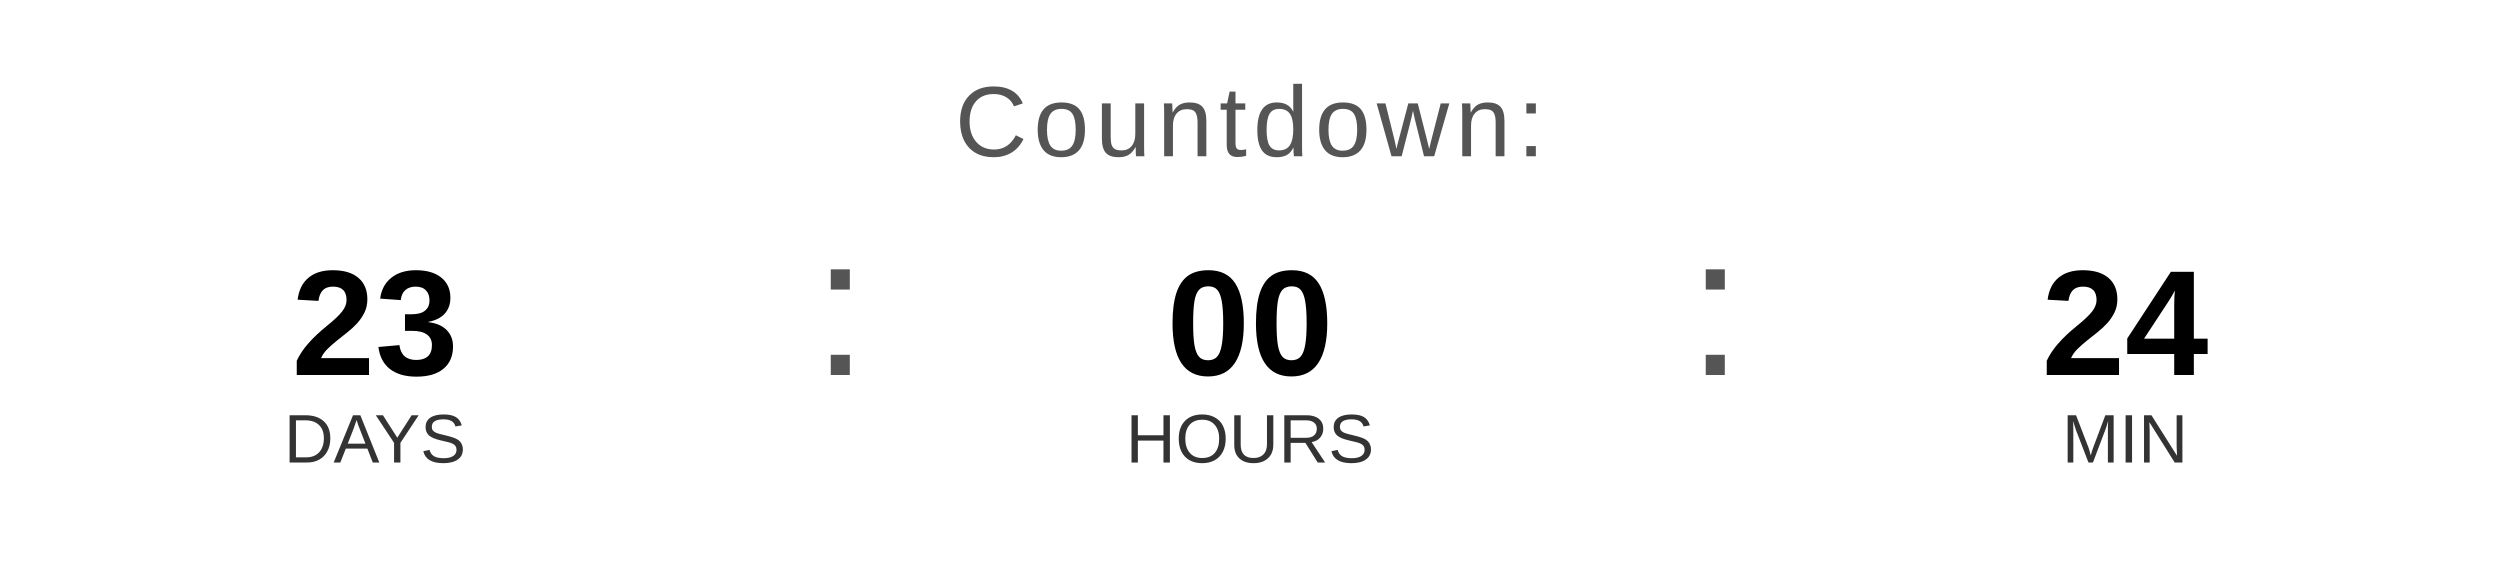
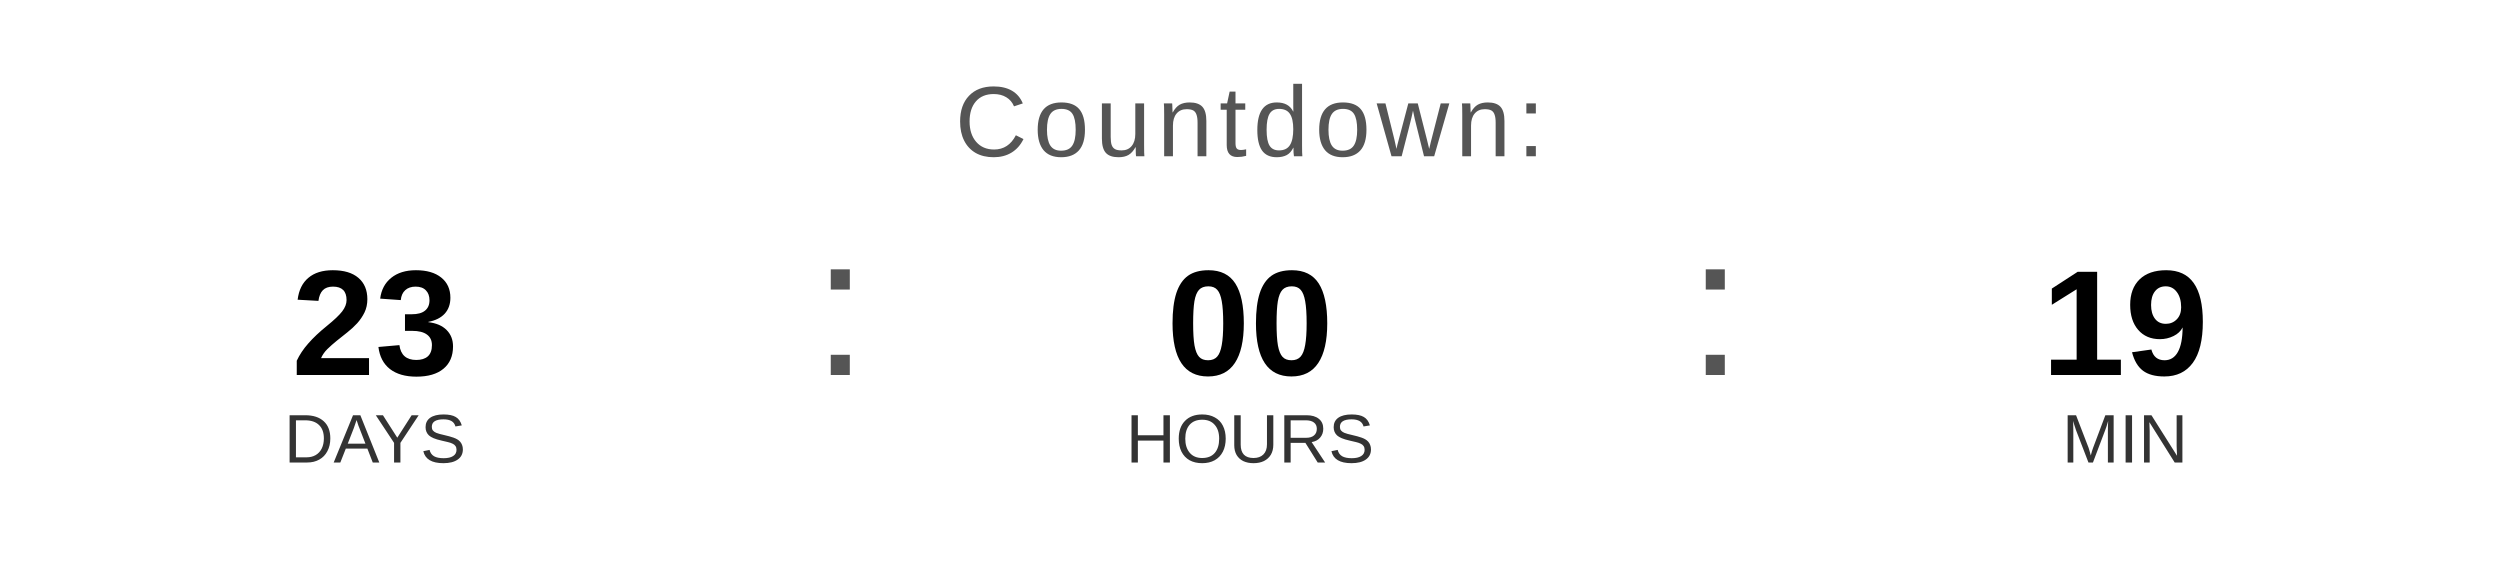
<svg xmlns="http://www.w3.org/2000/svg" width="400" height="90" viewBox="0 0 400 90">
  <text x="200" y="25" font-family="Arial, Helvetica, sans-serif" font-size="16" fill="#555555" text-anchor="middle" letter-spacing="1">
    Countdown:
  </text>
  <text x="60" y="60" font-family="Arial, Helvetica, sans-serif" font-size="24" font-weight="bold" fill="#000000" text-anchor="middle">23</text>
  <text x="60" y="74" font-family="Arial, Helvetica, sans-serif" font-size="11" fill="#333333" text-anchor="middle">DAYS</text>
  <text x="130" y="60" font-family="Arial, sans-serif" font-size="32" fill="#555555">:</text>
  <text x="200" y="60" font-family="Arial, Helvetica, sans-serif" font-size="24" font-weight="bold" fill="#000000" text-anchor="middle">00</text>
  <text x="200" y="74" font-family="Arial, Helvetica, sans-serif" font-size="11" fill="#333333" text-anchor="middle">HOURS</text>
  <text x="270" y="60" font-family="Arial, sans-serif" font-size="32" fill="#555555">:</text>
-   <text x="340" y="60" font-family="Arial, Helvetica, sans-serif" font-size="24" font-weight="bold" fill="#000000" text-anchor="middle">24</text>
+   <text x="340" y="60" font-family="Arial, Helvetica, sans-serif" font-size="24" font-weight="bold" fill="#000000" text-anchor="middle">19</text>
  <text x="340" y="74" font-family="Arial, Helvetica, sans-serif" font-size="11" fill="#333333" text-anchor="middle">MIN</text>
</svg>
